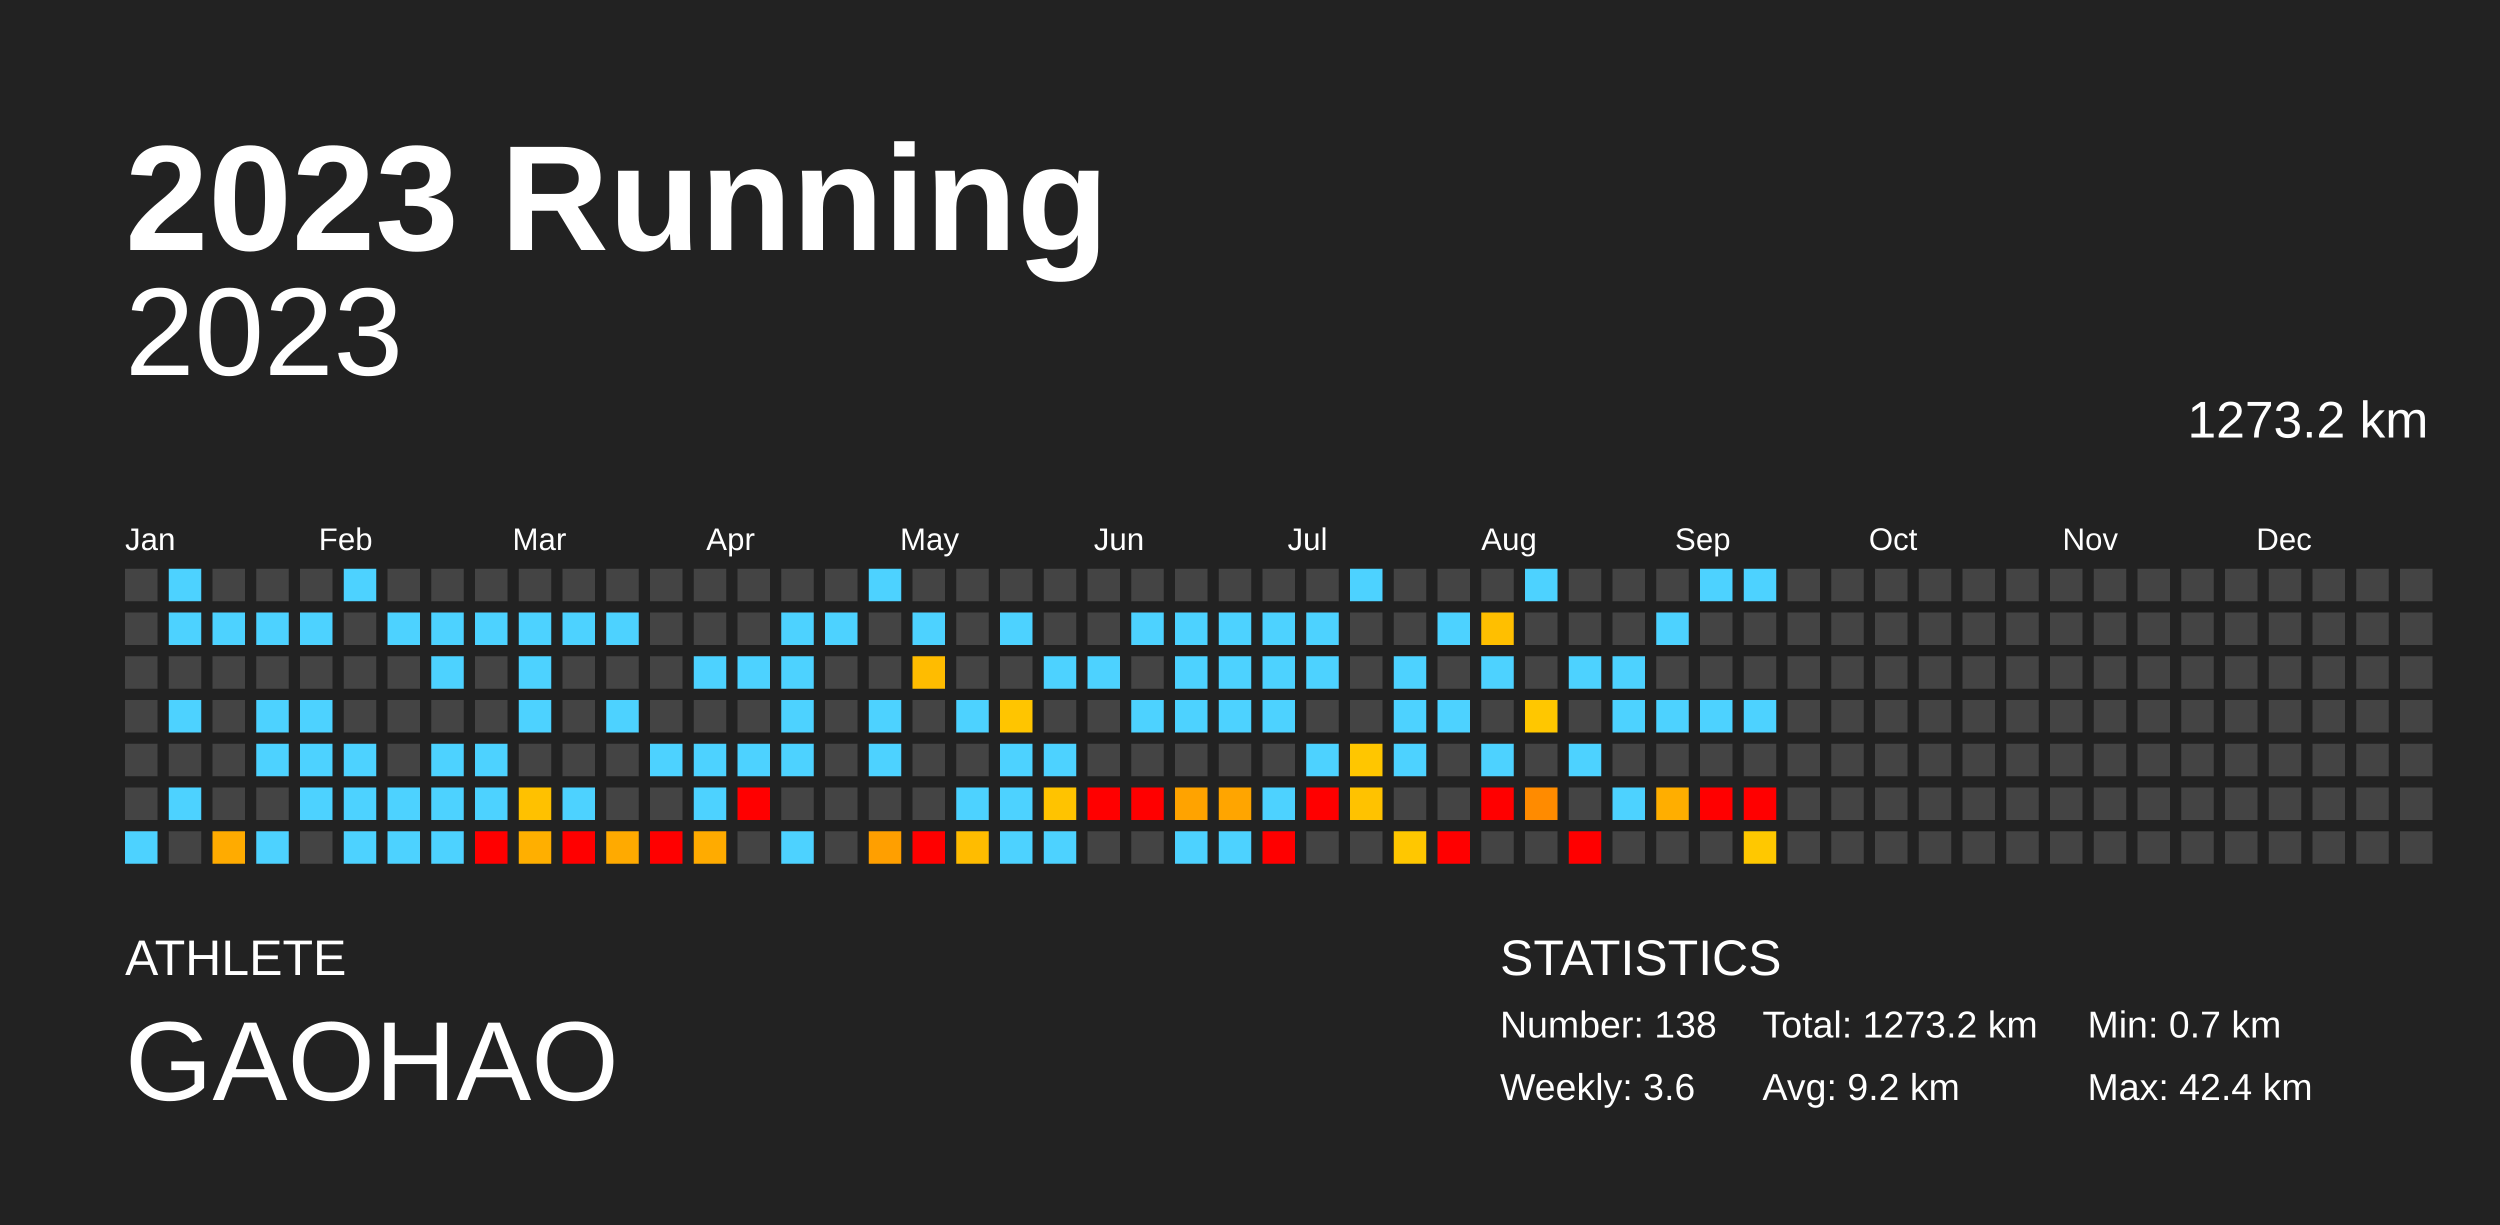
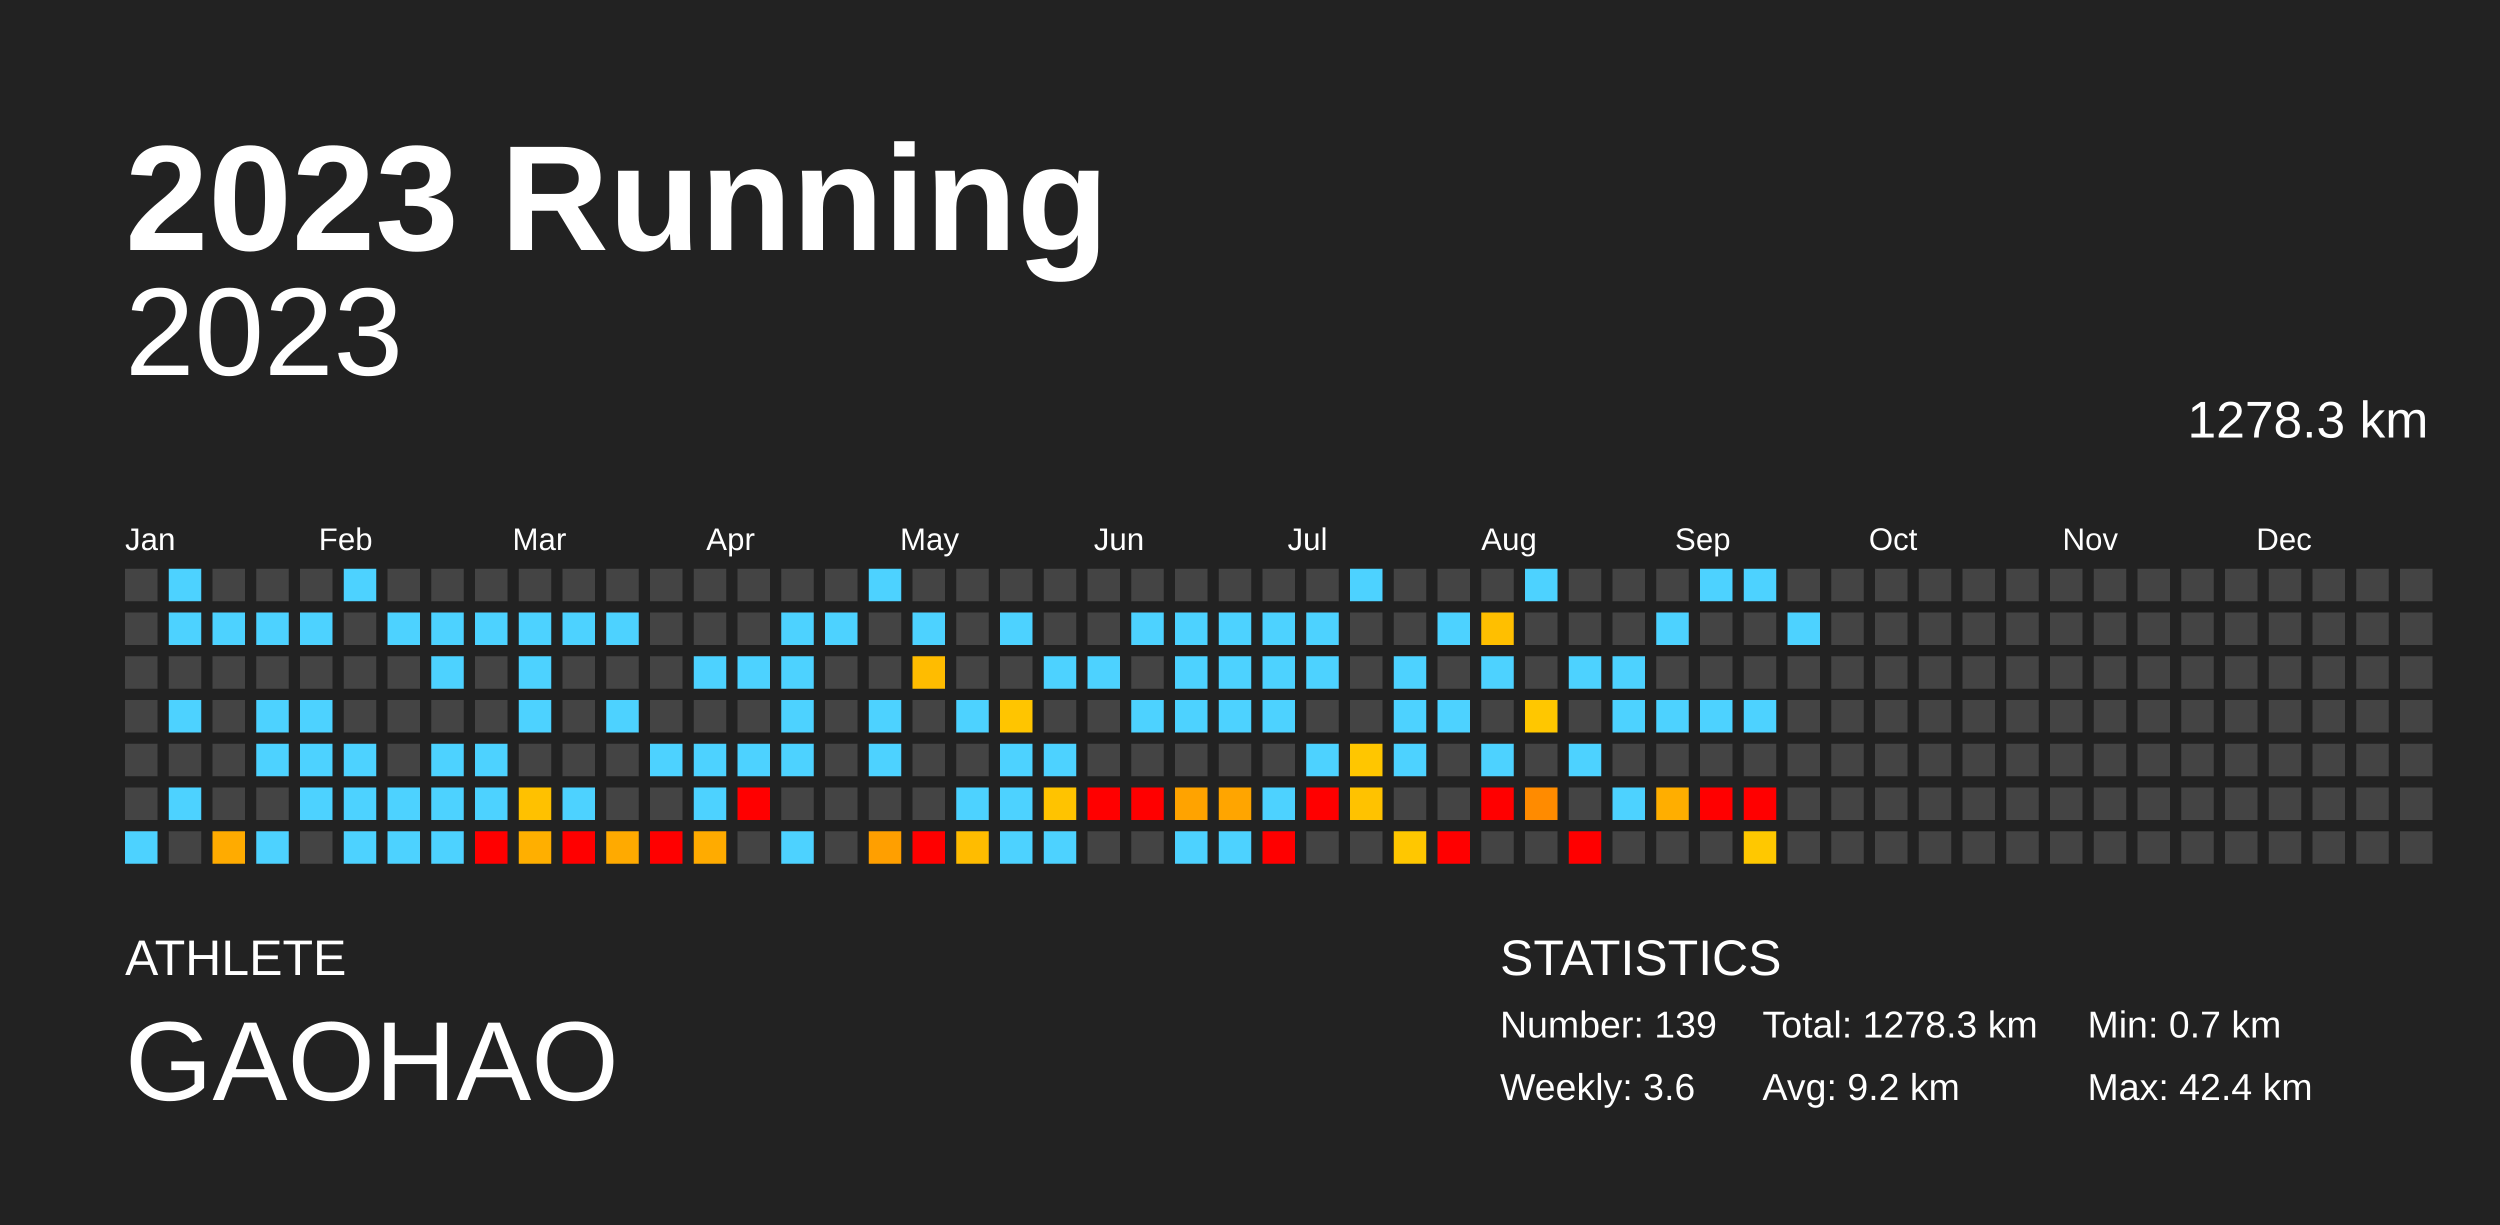
<svg xmlns="http://www.w3.org/2000/svg" baseProfile="full" height="98mm" version="1.1" viewBox="0,0,200,98" width="200mm">
  <defs />
  <rect fill="#222222" height="98" width="200" x="0" y="0" />
  <text fill="#FFFFFF" style="font-size:12px; font-family:Arial; font-weight:bold;" x="10" y="20">2023 Running</text>
  <text fill="#FFFFFF" style="font-size:4px; font-family:Arial" x="10" y="78">ATHLETE</text>
  <text fill="#FFFFFF" style="font-size:9px; font-family:Arial" x="10" y="88">GAOHAO</text>
  <text fill="#FFFFFF" style="font-size:4px; font-family:Arial" x="120" y="78">STATISTICS</text>
-   <text fill="#FFFFFF" style="font-size:3px; font-family:Arial" x="120" y="83">Number: 138</text>
+   <text fill="#FFFFFF" style="font-size:3px; font-family:Arial" x="120" y="83">Number: 139</text>
  <text fill="#FFFFFF" style="font-size:3px; font-family:Arial" x="120" y="88">Weekly: 3.6</text>
-   <text fill="#FFFFFF" style="font-size:3px; font-family:Arial" x="141" y="83">Total: 1273.2 km</text>
+   <text fill="#FFFFFF" style="font-size:3px; font-family:Arial" x="141" y="83">Total: 1278.3 km</text>
  <text fill="#FFFFFF" style="font-size:3px; font-family:Arial" x="141" y="88">Avg: 9.2 km</text>
  <text fill="#FFFFFF" style="font-size:3px; font-family:Arial" x="167" y="83">Min: 0.7 km</text>
  <text fill="#FFFFFF" style="font-size:3px; font-family:Arial" x="167" y="88">Max: 42.4 km</text>
  <text alignment-baseline="hanging" fill="#FFFFFF" style="font-size:10.0px; font-family:Arial;" x="10" y="30">2023</text>
-   <text alignment-baseline="hanging" fill="#FFFFFF" style="font-size:4.125px; font-family:Arial;" x="175" y="35">1273.2 km</text>
+   <text alignment-baseline="hanging" fill="#FFFFFF" style="font-size:4.125px; font-family:Arial;" x="175" y="35">1278.3 km</text>
  <text fill="#FFFFFF" style="font-size:2.5px; font-family:Arial" x="10.0" y="44">Jan</text>
  <text fill="#FFFFFF" style="font-size:2.5px; font-family:Arial" x="25.5" y="44">Feb</text>
  <text fill="#FFFFFF" style="font-size:2.5px; font-family:Arial" x="41.0" y="44">Mar</text>
  <text fill="#FFFFFF" style="font-size:2.5px; font-family:Arial" x="56.5" y="44">Apr</text>
  <text fill="#FFFFFF" style="font-size:2.5px; font-family:Arial" x="72.0" y="44">May</text>
  <text fill="#FFFFFF" style="font-size:2.5px; font-family:Arial" x="87.5" y="44">Jun</text>
  <text fill="#FFFFFF" style="font-size:2.5px; font-family:Arial" x="103.0" y="44">Jul</text>
  <text fill="#FFFFFF" style="font-size:2.5px; font-family:Arial" x="118.5" y="44">Aug</text>
  <text fill="#FFFFFF" style="font-size:2.5px; font-family:Arial" x="134.0" y="44">Sep</text>
  <text fill="#FFFFFF" style="font-size:2.5px; font-family:Arial" x="149.5" y="44">Oct</text>
  <text fill="#FFFFFF" style="font-size:2.5px; font-family:Arial" x="165.0" y="44">Nov</text>
  <text fill="#FFFFFF" style="font-size:2.5px; font-family:Arial" x="180.5" y="44">Dec</text>
  <rect fill="#444444" height="2.6" width="2.6" x="10.0" y="45.5" />
  <rect fill="#444444" height="2.6" width="2.6" x="10.0" y="49.0" />
  <rect fill="#444444" height="2.6" width="2.6" x="10.0" y="52.5" />
  <rect fill="#444444" height="2.6" width="2.6" x="10.0" y="56.0" />
  <rect fill="#444444" height="2.6" width="2.6" x="10.0" y="59.5" />
  <rect fill="#444444" height="2.6" width="2.6" x="10.0" y="63.0" />
  <rect fill="#4dd2ff" height="2.6" width="2.6" x="10.0" y="66.5" />
  <rect fill="#4dd2ff" height="2.6" width="2.6" x="13.5" y="45.5" />
  <rect fill="#4dd2ff" height="2.6" width="2.6" x="13.5" y="49.0" />
  <rect fill="#444444" height="2.6" width="2.6" x="13.5" y="52.5" />
  <rect fill="#4dd2ff" height="2.6" width="2.6" x="13.5" y="56.0" />
  <rect fill="#444444" height="2.6" width="2.6" x="13.5" y="59.5" />
  <rect fill="#4dd2ff" height="2.6" width="2.6" x="13.5" y="63.0" />
  <rect fill="#444444" height="2.6" width="2.6" x="13.5" y="66.5" />
  <rect fill="#444444" height="2.6" width="2.6" x="17.0" y="45.5" />
  <rect fill="#4dd2ff" height="2.6" width="2.6" x="17.0" y="49.0" />
  <rect fill="#444444" height="2.6" width="2.6" x="17.0" y="52.5" />
  <rect fill="#444444" height="2.6" width="2.6" x="17.0" y="56.0" />
  <rect fill="#444444" height="2.6" width="2.6" x="17.0" y="59.5" />
  <rect fill="#444444" height="2.6" width="2.6" x="17.0" y="63.0" />
  <rect fill="#ffab00" height="2.6" width="2.6" x="17.0" y="66.5" />
  <rect fill="#444444" height="2.6" width="2.6" x="20.5" y="45.5" />
  <rect fill="#4dd2ff" height="2.6" width="2.6" x="20.5" y="49.0" />
  <rect fill="#444444" height="2.6" width="2.6" x="20.5" y="52.5" />
  <rect fill="#4dd2ff" height="2.6" width="2.6" x="20.5" y="56.0" />
  <rect fill="#4dd2ff" height="2.6" width="2.6" x="20.5" y="59.5" />
  <rect fill="#444444" height="2.6" width="2.6" x="20.5" y="63.0" />
  <rect fill="#4dd2ff" height="2.6" width="2.6" x="20.5" y="66.5" />
  <rect fill="#444444" height="2.6" width="2.6" x="24.0" y="45.5" />
  <rect fill="#4dd2ff" height="2.6" width="2.6" x="24.0" y="49.0" />
  <rect fill="#444444" height="2.6" width="2.6" x="24.0" y="52.5" />
  <rect fill="#4dd2ff" height="2.6" width="2.6" x="24.0" y="56.0" />
  <rect fill="#4dd2ff" height="2.6" width="2.6" x="24.0" y="59.5" />
  <rect fill="#4dd2ff" height="2.6" width="2.6" x="24.0" y="63.0" />
  <rect fill="#444444" height="2.6" width="2.6" x="24.0" y="66.5" />
  <rect fill="#4dd2ff" height="2.6" width="2.6" x="27.5" y="45.5" />
  <rect fill="#444444" height="2.6" width="2.6" x="27.5" y="49.0" />
  <rect fill="#444444" height="2.6" width="2.6" x="27.5" y="52.5" />
  <rect fill="#444444" height="2.6" width="2.6" x="27.5" y="56.0" />
  <rect fill="#4dd2ff" height="2.6" width="2.6" x="27.5" y="59.5" />
  <rect fill="#4dd2ff" height="2.6" width="2.6" x="27.5" y="63.0" />
  <rect fill="#4dd2ff" height="2.6" width="2.6" x="27.5" y="66.5" />
  <rect fill="#444444" height="2.6" width="2.6" x="31.0" y="45.5" />
  <rect fill="#4dd2ff" height="2.6" width="2.6" x="31.0" y="49.0" />
  <rect fill="#444444" height="2.6" width="2.6" x="31.0" y="52.5" />
  <rect fill="#444444" height="2.6" width="2.6" x="31.0" y="56.0" />
  <rect fill="#444444" height="2.6" width="2.6" x="31.0" y="59.5" />
  <rect fill="#4dd2ff" height="2.6" width="2.6" x="31.0" y="63.0" />
  <rect fill="#4dd2ff" height="2.6" width="2.6" x="31.0" y="66.5" />
  <rect fill="#444444" height="2.6" width="2.6" x="34.5" y="45.5" />
  <rect fill="#4dd2ff" height="2.6" width="2.6" x="34.5" y="49.0" />
  <rect fill="#4dd2ff" height="2.6" width="2.6" x="34.5" y="52.5" />
  <rect fill="#444444" height="2.6" width="2.6" x="34.5" y="56.0" />
  <rect fill="#4dd2ff" height="2.6" width="2.6" x="34.5" y="59.5" />
  <rect fill="#4dd2ff" height="2.6" width="2.6" x="34.5" y="63.0" />
  <rect fill="#4dd2ff" height="2.6" width="2.6" x="34.5" y="66.5" />
  <rect fill="#444444" height="2.6" width="2.6" x="38.0" y="45.5" />
  <rect fill="#4dd2ff" height="2.6" width="2.6" x="38.0" y="49.0" />
  <rect fill="#444444" height="2.6" width="2.6" x="38.0" y="52.5" />
  <rect fill="#444444" height="2.6" width="2.6" x="38.0" y="56.0" />
  <rect fill="#4dd2ff" height="2.6" width="2.6" x="38.0" y="59.5" />
  <rect fill="#4dd2ff" height="2.6" width="2.6" x="38.0" y="63.0" />
  <rect fill="red" height="2.6" width="2.6" x="38.0" y="66.5" />
  <rect fill="#444444" height="2.6" width="2.6" x="41.5" y="45.5" />
  <rect fill="#4dd2ff" height="2.6" width="2.6" x="41.5" y="49.0" />
  <rect fill="#4dd2ff" height="2.6" width="2.6" x="41.5" y="52.5" />
  <rect fill="#4dd2ff" height="2.6" width="2.6" x="41.5" y="56.0" />
  <rect fill="#444444" height="2.6" width="2.6" x="41.5" y="59.5" />
  <rect fill="#ffc100" height="2.6" width="2.6" x="41.5" y="63.0" />
  <rect fill="#ffaf00" height="2.6" width="2.6" x="41.5" y="66.5" />
  <rect fill="#444444" height="2.6" width="2.6" x="45.0" y="45.5" />
  <rect fill="#4dd2ff" height="2.6" width="2.6" x="45.0" y="49.0" />
  <rect fill="#444444" height="2.6" width="2.6" x="45.0" y="52.5" />
  <rect fill="#444444" height="2.6" width="2.6" x="45.0" y="56.0" />
  <rect fill="#444444" height="2.6" width="2.6" x="45.0" y="59.5" />
  <rect fill="#4dd2ff" height="2.6" width="2.6" x="45.0" y="63.0" />
  <rect fill="red" height="2.6" width="2.6" x="45.0" y="66.5" />
  <rect fill="#444444" height="2.6" width="2.6" x="48.5" y="45.5" />
  <rect fill="#4dd2ff" height="2.6" width="2.6" x="48.5" y="49.0" />
  <rect fill="#444444" height="2.6" width="2.6" x="48.5" y="52.5" />
  <rect fill="#4dd2ff" height="2.6" width="2.6" x="48.5" y="56.0" />
  <rect fill="#444444" height="2.6" width="2.6" x="48.5" y="59.5" />
  <rect fill="#444444" height="2.6" width="2.6" x="48.5" y="63.0" />
  <rect fill="#ffaa00" height="2.6" width="2.6" x="48.5" y="66.5" />
  <rect fill="#444444" height="2.6" width="2.6" x="52.0" y="45.5" />
  <rect fill="#444444" height="2.6" width="2.6" x="52.0" y="49.0" />
  <rect fill="#444444" height="2.6" width="2.6" x="52.0" y="52.5" />
  <rect fill="#444444" height="2.6" width="2.6" x="52.0" y="56.0" />
  <rect fill="#4dd2ff" height="2.6" width="2.6" x="52.0" y="59.5" />
  <rect fill="#444444" height="2.6" width="2.6" x="52.0" y="63.0" />
  <rect fill="red" height="2.6" width="2.6" x="52.0" y="66.5" />
  <rect fill="#444444" height="2.6" width="2.6" x="55.5" y="45.5" />
  <rect fill="#444444" height="2.6" width="2.6" x="55.5" y="49.0" />
  <rect fill="#4dd2ff" height="2.6" width="2.6" x="55.5" y="52.5" />
  <rect fill="#444444" height="2.6" width="2.6" x="55.5" y="56.0" />
  <rect fill="#4dd2ff" height="2.6" width="2.6" x="55.5" y="59.5" />
  <rect fill="#4dd2ff" height="2.6" width="2.6" x="55.5" y="63.0" />
  <rect fill="#ffab00" height="2.6" width="2.6" x="55.5" y="66.5" />
  <rect fill="#444444" height="2.6" width="2.6" x="59.0" y="45.5" />
  <rect fill="#444444" height="2.6" width="2.6" x="59.0" y="49.0" />
  <rect fill="#4dd2ff" height="2.6" width="2.6" x="59.0" y="52.5" />
  <rect fill="#444444" height="2.6" width="2.6" x="59.0" y="56.0" />
  <rect fill="#4dd2ff" height="2.6" width="2.6" x="59.0" y="59.5" />
  <rect fill="red" height="2.6" width="2.6" x="59.0" y="63.0" />
  <rect fill="#444444" height="2.6" width="2.6" x="59.0" y="66.5" />
  <rect fill="#444444" height="2.6" width="2.6" x="62.5" y="45.5" />
  <rect fill="#4dd2ff" height="2.6" width="2.6" x="62.5" y="49.0" />
  <rect fill="#4dd2ff" height="2.6" width="2.6" x="62.5" y="52.5" />
  <rect fill="#4dd2ff" height="2.6" width="2.6" x="62.5" y="56.0" />
  <rect fill="#4dd2ff" height="2.6" width="2.6" x="62.5" y="59.5" />
  <rect fill="#444444" height="2.6" width="2.6" x="62.5" y="63.0" />
  <rect fill="#4dd2ff" height="2.6" width="2.6" x="62.5" y="66.5" />
  <rect fill="#444444" height="2.6" width="2.6" x="66.0" y="45.5" />
  <rect fill="#4dd2ff" height="2.6" width="2.6" x="66.0" y="49.0" />
  <rect fill="#444444" height="2.6" width="2.6" x="66.0" y="52.5" />
  <rect fill="#444444" height="2.6" width="2.6" x="66.0" y="56.0" />
  <rect fill="#444444" height="2.6" width="2.6" x="66.0" y="59.5" />
  <rect fill="#444444" height="2.6" width="2.6" x="66.0" y="63.0" />
  <rect fill="#444444" height="2.6" width="2.6" x="66.0" y="66.5" />
  <rect fill="#4dd2ff" height="2.6" width="2.6" x="69.5" y="45.5" />
  <rect fill="#444444" height="2.6" width="2.6" x="69.5" y="49.0" />
  <rect fill="#444444" height="2.6" width="2.6" x="69.5" y="52.5" />
  <rect fill="#4dd2ff" height="2.6" width="2.6" x="69.5" y="56.0" />
  <rect fill="#4dd2ff" height="2.6" width="2.6" x="69.5" y="59.5" />
  <rect fill="#444444" height="2.6" width="2.6" x="69.5" y="63.0" />
  <rect fill="#ff9f00" height="2.6" width="2.6" x="69.5" y="66.5" />
  <rect fill="#444444" height="2.6" width="2.6" x="73.0" y="45.5" />
  <rect fill="#4dd2ff" height="2.6" width="2.6" x="73.0" y="49.0" />
  <rect fill="#ffbc00" height="2.6" width="2.6" x="73.0" y="52.5" />
  <rect fill="#444444" height="2.6" width="2.6" x="73.0" y="56.0" />
  <rect fill="#444444" height="2.6" width="2.6" x="73.0" y="59.5" />
  <rect fill="#444444" height="2.6" width="2.6" x="73.0" y="63.0" />
  <rect fill="red" height="2.6" width="2.6" x="73.0" y="66.5" />
  <rect fill="#444444" height="2.6" width="2.6" x="76.5" y="45.5" />
  <rect fill="#444444" height="2.6" width="2.6" x="76.5" y="49.0" />
  <rect fill="#444444" height="2.6" width="2.6" x="76.5" y="52.5" />
  <rect fill="#4dd2ff" height="2.6" width="2.6" x="76.5" y="56.0" />
  <rect fill="#444444" height="2.6" width="2.6" x="76.5" y="59.5" />
  <rect fill="#4dd2ff" height="2.6" width="2.6" x="76.5" y="63.0" />
  <rect fill="#ffbc00" height="2.6" width="2.6" x="76.5" y="66.5" />
  <rect fill="#444444" height="2.6" width="2.6" x="80.0" y="45.5" />
  <rect fill="#4dd2ff" height="2.6" width="2.6" x="80.0" y="49.0" />
  <rect fill="#444444" height="2.6" width="2.6" x="80.0" y="52.5" />
  <rect fill="#ffc500" height="2.6" width="2.6" x="80.0" y="56.0" />
  <rect fill="#4dd2ff" height="2.6" width="2.6" x="80.0" y="59.5" />
  <rect fill="#4dd2ff" height="2.6" width="2.6" x="80.0" y="63.0" />
  <rect fill="#4dd2ff" height="2.6" width="2.6" x="80.0" y="66.5" />
  <rect fill="#444444" height="2.6" width="2.6" x="83.5" y="45.5" />
  <rect fill="#444444" height="2.6" width="2.6" x="83.5" y="49.0" />
  <rect fill="#4dd2ff" height="2.6" width="2.6" x="83.5" y="52.5" />
  <rect fill="#444444" height="2.6" width="2.6" x="83.5" y="56.0" />
  <rect fill="#4dd2ff" height="2.6" width="2.6" x="83.5" y="59.5" />
  <rect fill="#ffc300" height="2.6" width="2.6" x="83.5" y="63.0" />
  <rect fill="#4dd2ff" height="2.6" width="2.6" x="83.5" y="66.5" />
  <rect fill="#444444" height="2.6" width="2.6" x="87.0" y="45.5" />
  <rect fill="#444444" height="2.6" width="2.6" x="87.0" y="49.0" />
  <rect fill="#4dd2ff" height="2.6" width="2.6" x="87.0" y="52.5" />
  <rect fill="#444444" height="2.6" width="2.6" x="87.0" y="56.0" />
  <rect fill="#444444" height="2.6" width="2.6" x="87.0" y="59.5" />
  <rect fill="red" height="2.6" width="2.6" x="87.0" y="63.0" />
  <rect fill="#444444" height="2.6" width="2.6" x="87.0" y="66.5" />
  <rect fill="#444444" height="2.6" width="2.6" x="90.5" y="45.5" />
  <rect fill="#4dd2ff" height="2.6" width="2.6" x="90.5" y="49.0" />
  <rect fill="#444444" height="2.6" width="2.6" x="90.5" y="52.5" />
  <rect fill="#4dd2ff" height="2.6" width="2.6" x="90.5" y="56.0" />
  <rect fill="#444444" height="2.6" width="2.6" x="90.5" y="59.5" />
  <rect fill="red" height="2.6" width="2.6" x="90.5" y="63.0" />
  <rect fill="#444444" height="2.6" width="2.6" x="90.5" y="66.5" />
  <rect fill="#444444" height="2.6" width="2.6" x="94.0" y="45.5" />
  <rect fill="#4dd2ff" height="2.6" width="2.6" x="94.0" y="49.0" />
  <rect fill="#4dd2ff" height="2.6" width="2.6" x="94.0" y="52.5" />
  <rect fill="#4dd2ff" height="2.6" width="2.6" x="94.0" y="56.0" />
  <rect fill="#444444" height="2.6" width="2.6" x="94.0" y="59.5" />
  <rect fill="#ffa300" height="2.6" width="2.6" x="94.0" y="63.0" />
  <rect fill="#4dd2ff" height="2.6" width="2.6" x="94.0" y="66.5" />
  <rect fill="#444444" height="2.6" width="2.6" x="97.5" y="45.5" />
  <rect fill="#4dd2ff" height="2.6" width="2.6" x="97.5" y="49.0" />
  <rect fill="#4dd2ff" height="2.6" width="2.6" x="97.5" y="52.5" />
  <rect fill="#4dd2ff" height="2.6" width="2.6" x="97.5" y="56.0" />
  <rect fill="#444444" height="2.6" width="2.6" x="97.5" y="59.5" />
  <rect fill="#ffa500" height="2.6" width="2.6" x="97.5" y="63.0" />
  <rect fill="#4dd2ff" height="2.6" width="2.6" x="97.5" y="66.5" />
  <rect fill="#444444" height="2.6" width="2.6" x="101.0" y="45.5" />
  <rect fill="#4dd2ff" height="2.6" width="2.6" x="101.0" y="49.0" />
  <rect fill="#4dd2ff" height="2.6" width="2.6" x="101.0" y="52.5" />
  <rect fill="#4dd2ff" height="2.6" width="2.6" x="101.0" y="56.0" />
  <rect fill="#444444" height="2.6" width="2.6" x="101.0" y="59.5" />
  <rect fill="#4dd2ff" height="2.6" width="2.6" x="101.0" y="63.0" />
  <rect fill="red" height="2.6" width="2.6" x="101.0" y="66.5" />
  <rect fill="#444444" height="2.6" width="2.6" x="104.5" y="45.5" />
  <rect fill="#4dd2ff" height="2.6" width="2.6" x="104.5" y="49.0" />
  <rect fill="#4dd2ff" height="2.6" width="2.6" x="104.5" y="52.5" />
  <rect fill="#444444" height="2.6" width="2.6" x="104.5" y="56.0" />
  <rect fill="#4dd2ff" height="2.6" width="2.6" x="104.5" y="59.5" />
  <rect fill="red" height="2.6" width="2.6" x="104.5" y="63.0" />
  <rect fill="#444444" height="2.6" width="2.6" x="104.5" y="66.5" />
  <rect fill="#4dd2ff" height="2.6" width="2.6" x="108.0" y="45.5" />
  <rect fill="#444444" height="2.6" width="2.6" x="108.0" y="49.0" />
  <rect fill="#444444" height="2.6" width="2.6" x="108.0" y="52.5" />
  <rect fill="#444444" height="2.6" width="2.6" x="108.0" y="56.0" />
  <rect fill="#ffc600" height="2.6" width="2.6" x="108.0" y="59.5" />
  <rect fill="#ffc200" height="2.6" width="2.6" x="108.0" y="63.0" />
  <rect fill="#444444" height="2.6" width="2.6" x="108.0" y="66.5" />
  <rect fill="#444444" height="2.6" width="2.6" x="111.5" y="45.5" />
  <rect fill="#444444" height="2.6" width="2.6" x="111.5" y="49.0" />
  <rect fill="#4dd2ff" height="2.6" width="2.6" x="111.5" y="52.5" />
  <rect fill="#4dd2ff" height="2.6" width="2.6" x="111.5" y="56.0" />
  <rect fill="#4dd2ff" height="2.6" width="2.6" x="111.5" y="59.5" />
  <rect fill="#444444" height="2.6" width="2.6" x="111.5" y="63.0" />
  <rect fill="#ffc700" height="2.6" width="2.6" x="111.5" y="66.5" />
  <rect fill="#444444" height="2.6" width="2.6" x="115.0" y="45.5" />
  <rect fill="#4dd2ff" height="2.6" width="2.6" x="115.0" y="49.0" />
  <rect fill="#444444" height="2.6" width="2.6" x="115.0" y="52.5" />
  <rect fill="#4dd2ff" height="2.6" width="2.6" x="115.0" y="56.0" />
  <rect fill="#444444" height="2.6" width="2.6" x="115.0" y="59.5" />
  <rect fill="#444444" height="2.6" width="2.6" x="115.0" y="63.0" />
  <rect fill="red" height="2.6" width="2.6" x="115.0" y="66.5" />
  <rect fill="#444444" height="2.6" width="2.6" x="118.5" y="45.5" />
  <rect fill="#ffbf00" height="2.6" width="2.6" x="118.5" y="49.0" />
  <rect fill="#4dd2ff" height="2.6" width="2.6" x="118.5" y="52.5" />
  <rect fill="#444444" height="2.6" width="2.6" x="118.5" y="56.0" />
  <rect fill="#4dd2ff" height="2.6" width="2.6" x="118.5" y="59.5" />
  <rect fill="red" height="2.6" width="2.6" x="118.5" y="63.0" />
  <rect fill="#444444" height="2.6" width="2.6" x="118.5" y="66.5" />
  <rect fill="#4dd2ff" height="2.6" width="2.6" x="122.0" y="45.5" />
  <rect fill="#444444" height="2.6" width="2.6" x="122.0" y="49.0" />
  <rect fill="#444444" height="2.6" width="2.6" x="122.0" y="52.5" />
  <rect fill="#ffc700" height="2.6" width="2.6" x="122.0" y="56.0" />
  <rect fill="#444444" height="2.6" width="2.6" x="122.0" y="59.5" />
  <rect fill="#ff8b00" height="2.6" width="2.6" x="122.0" y="63.0" />
  <rect fill="#444444" height="2.6" width="2.6" x="122.0" y="66.5" />
  <rect fill="#444444" height="2.6" width="2.6" x="125.5" y="45.5" />
  <rect fill="#444444" height="2.6" width="2.6" x="125.5" y="49.0" />
  <rect fill="#4dd2ff" height="2.6" width="2.6" x="125.5" y="52.5" />
  <rect fill="#444444" height="2.6" width="2.6" x="125.5" y="56.0" />
  <rect fill="#4dd2ff" height="2.6" width="2.6" x="125.5" y="59.5" />
  <rect fill="#444444" height="2.6" width="2.6" x="125.5" y="63.0" />
  <rect fill="red" height="2.6" width="2.6" x="125.5" y="66.5" />
  <rect fill="#444444" height="2.6" width="2.6" x="129.0" y="45.5" />
  <rect fill="#444444" height="2.6" width="2.6" x="129.0" y="49.0" />
  <rect fill="#4dd2ff" height="2.6" width="2.6" x="129.0" y="52.5" />
  <rect fill="#4dd2ff" height="2.6" width="2.6" x="129.0" y="56.0" />
  <rect fill="#444444" height="2.6" width="2.6" x="129.0" y="59.5" />
  <rect fill="#4dd2ff" height="2.6" width="2.6" x="129.0" y="63.0" />
  <rect fill="#444444" height="2.6" width="2.6" x="129.0" y="66.5" />
  <rect fill="#444444" height="2.6" width="2.6" x="132.5" y="45.5" />
  <rect fill="#4dd2ff" height="2.6" width="2.6" x="132.5" y="49.0" />
  <rect fill="#444444" height="2.6" width="2.6" x="132.5" y="52.5" />
  <rect fill="#4dd2ff" height="2.6" width="2.6" x="132.5" y="56.0" />
  <rect fill="#444444" height="2.6" width="2.6" x="132.5" y="59.5" />
  <rect fill="#ffae00" height="2.6" width="2.6" x="132.5" y="63.0" />
  <rect fill="#444444" height="2.6" width="2.6" x="132.5" y="66.5" />
  <rect fill="#4dd2ff" height="2.6" width="2.6" x="136.0" y="45.5" />
  <rect fill="#444444" height="2.6" width="2.6" x="136.0" y="49.0" />
  <rect fill="#444444" height="2.6" width="2.6" x="136.0" y="52.5" />
  <rect fill="#4dd2ff" height="2.6" width="2.6" x="136.0" y="56.0" />
  <rect fill="#444444" height="2.6" width="2.6" x="136.0" y="59.5" />
  <rect fill="red" height="2.6" width="2.6" x="136.0" y="63.0" />
  <rect fill="#444444" height="2.6" width="2.6" x="136.0" y="66.5" />
  <rect fill="#4dd2ff" height="2.6" width="2.6" x="139.5" y="45.5" />
  <rect fill="#444444" height="2.6" width="2.6" x="139.5" y="49.0" />
  <rect fill="#444444" height="2.6" width="2.6" x="139.5" y="52.5" />
  <rect fill="#4dd2ff" height="2.6" width="2.6" x="139.5" y="56.0" />
  <rect fill="#444444" height="2.6" width="2.6" x="139.5" y="59.5" />
  <rect fill="red" height="2.6" width="2.6" x="139.5" y="63.0" />
  <rect fill="#ffc800" height="2.6" width="2.6" x="139.5" y="66.5" />
  <rect fill="#444444" height="2.6" width="2.6" x="143.0" y="45.5" />
-   <rect fill="#444444" height="2.6" width="2.6" x="143.0" y="49.0" />
+   <rect fill="#4dd2ff" height="2.6" width="2.6" x="143.0" y="49.0" />
  <rect fill="#444444" height="2.6" width="2.6" x="143.0" y="52.5" />
  <rect fill="#444444" height="2.6" width="2.6" x="143.0" y="56.0" />
  <rect fill="#444444" height="2.6" width="2.6" x="143.0" y="59.5" />
  <rect fill="#444444" height="2.6" width="2.6" x="143.0" y="63.0" />
  <rect fill="#444444" height="2.6" width="2.6" x="143.0" y="66.5" />
  <rect fill="#444444" height="2.6" width="2.6" x="146.5" y="45.5" />
  <rect fill="#444444" height="2.6" width="2.6" x="146.5" y="49.0" />
  <rect fill="#444444" height="2.6" width="2.6" x="146.5" y="52.5" />
  <rect fill="#444444" height="2.6" width="2.6" x="146.5" y="56.0" />
  <rect fill="#444444" height="2.6" width="2.6" x="146.5" y="59.5" />
  <rect fill="#444444" height="2.6" width="2.6" x="146.5" y="63.0" />
  <rect fill="#444444" height="2.6" width="2.6" x="146.5" y="66.5" />
  <rect fill="#444444" height="2.6" width="2.6" x="150.0" y="45.5" />
  <rect fill="#444444" height="2.6" width="2.6" x="150.0" y="49.0" />
  <rect fill="#444444" height="2.6" width="2.6" x="150.0" y="52.5" />
  <rect fill="#444444" height="2.6" width="2.6" x="150.0" y="56.0" />
  <rect fill="#444444" height="2.6" width="2.6" x="150.0" y="59.5" />
  <rect fill="#444444" height="2.6" width="2.6" x="150.0" y="63.0" />
  <rect fill="#444444" height="2.6" width="2.6" x="150.0" y="66.5" />
  <rect fill="#444444" height="2.6" width="2.6" x="153.5" y="45.5" />
  <rect fill="#444444" height="2.6" width="2.6" x="153.5" y="49.0" />
  <rect fill="#444444" height="2.6" width="2.6" x="153.5" y="52.5" />
  <rect fill="#444444" height="2.6" width="2.6" x="153.5" y="56.0" />
  <rect fill="#444444" height="2.6" width="2.6" x="153.5" y="59.5" />
  <rect fill="#444444" height="2.6" width="2.6" x="153.5" y="63.0" />
  <rect fill="#444444" height="2.6" width="2.6" x="153.5" y="66.5" />
  <rect fill="#444444" height="2.6" width="2.6" x="157.0" y="45.5" />
  <rect fill="#444444" height="2.6" width="2.6" x="157.0" y="49.0" />
  <rect fill="#444444" height="2.6" width="2.6" x="157.0" y="52.5" />
  <rect fill="#444444" height="2.6" width="2.6" x="157.0" y="56.0" />
  <rect fill="#444444" height="2.6" width="2.6" x="157.0" y="59.5" />
  <rect fill="#444444" height="2.6" width="2.6" x="157.0" y="63.0" />
  <rect fill="#444444" height="2.6" width="2.6" x="157.0" y="66.5" />
  <rect fill="#444444" height="2.6" width="2.6" x="160.5" y="45.5" />
  <rect fill="#444444" height="2.6" width="2.6" x="160.5" y="49.0" />
  <rect fill="#444444" height="2.6" width="2.6" x="160.5" y="52.5" />
  <rect fill="#444444" height="2.6" width="2.6" x="160.5" y="56.0" />
  <rect fill="#444444" height="2.6" width="2.6" x="160.5" y="59.5" />
  <rect fill="#444444" height="2.6" width="2.6" x="160.5" y="63.0" />
  <rect fill="#444444" height="2.6" width="2.6" x="160.5" y="66.5" />
  <rect fill="#444444" height="2.6" width="2.6" x="164.0" y="45.5" />
  <rect fill="#444444" height="2.6" width="2.6" x="164.0" y="49.0" />
  <rect fill="#444444" height="2.6" width="2.6" x="164.0" y="52.5" />
  <rect fill="#444444" height="2.6" width="2.6" x="164.0" y="56.0" />
  <rect fill="#444444" height="2.6" width="2.6" x="164.0" y="59.5" />
  <rect fill="#444444" height="2.6" width="2.6" x="164.0" y="63.0" />
  <rect fill="#444444" height="2.6" width="2.6" x="164.0" y="66.5" />
  <rect fill="#444444" height="2.6" width="2.6" x="167.5" y="45.5" />
  <rect fill="#444444" height="2.6" width="2.6" x="167.5" y="49.0" />
  <rect fill="#444444" height="2.6" width="2.6" x="167.5" y="52.5" />
  <rect fill="#444444" height="2.6" width="2.6" x="167.5" y="56.0" />
  <rect fill="#444444" height="2.6" width="2.6" x="167.5" y="59.5" />
  <rect fill="#444444" height="2.6" width="2.6" x="167.5" y="63.0" />
  <rect fill="#444444" height="2.6" width="2.6" x="167.5" y="66.5" />
  <rect fill="#444444" height="2.6" width="2.6" x="171.0" y="45.5" />
  <rect fill="#444444" height="2.6" width="2.6" x="171.0" y="49.0" />
  <rect fill="#444444" height="2.6" width="2.6" x="171.0" y="52.5" />
  <rect fill="#444444" height="2.6" width="2.6" x="171.0" y="56.0" />
  <rect fill="#444444" height="2.6" width="2.6" x="171.0" y="59.5" />
  <rect fill="#444444" height="2.6" width="2.6" x="171.0" y="63.0" />
  <rect fill="#444444" height="2.6" width="2.6" x="171.0" y="66.5" />
  <rect fill="#444444" height="2.6" width="2.6" x="174.5" y="45.5" />
  <rect fill="#444444" height="2.6" width="2.6" x="174.5" y="49.0" />
  <rect fill="#444444" height="2.6" width="2.6" x="174.5" y="52.5" />
  <rect fill="#444444" height="2.6" width="2.6" x="174.5" y="56.0" />
  <rect fill="#444444" height="2.6" width="2.6" x="174.5" y="59.5" />
  <rect fill="#444444" height="2.6" width="2.6" x="174.5" y="63.0" />
  <rect fill="#444444" height="2.6" width="2.6" x="174.5" y="66.5" />
  <rect fill="#444444" height="2.6" width="2.6" x="178.0" y="45.5" />
  <rect fill="#444444" height="2.6" width="2.6" x="178.0" y="49.0" />
  <rect fill="#444444" height="2.6" width="2.6" x="178.0" y="52.5" />
  <rect fill="#444444" height="2.6" width="2.6" x="178.0" y="56.0" />
  <rect fill="#444444" height="2.6" width="2.6" x="178.0" y="59.5" />
  <rect fill="#444444" height="2.6" width="2.6" x="178.0" y="63.0" />
  <rect fill="#444444" height="2.6" width="2.6" x="178.0" y="66.5" />
  <rect fill="#444444" height="2.6" width="2.6" x="181.5" y="45.5" />
  <rect fill="#444444" height="2.6" width="2.6" x="181.5" y="49.0" />
  <rect fill="#444444" height="2.6" width="2.6" x="181.5" y="52.5" />
  <rect fill="#444444" height="2.6" width="2.6" x="181.5" y="56.0" />
  <rect fill="#444444" height="2.6" width="2.6" x="181.5" y="59.5" />
  <rect fill="#444444" height="2.6" width="2.6" x="181.5" y="63.0" />
  <rect fill="#444444" height="2.6" width="2.6" x="181.5" y="66.5" />
  <rect fill="#444444" height="2.6" width="2.6" x="185.0" y="45.5" />
  <rect fill="#444444" height="2.6" width="2.6" x="185.0" y="49.0" />
  <rect fill="#444444" height="2.6" width="2.6" x="185.0" y="52.5" />
  <rect fill="#444444" height="2.6" width="2.6" x="185.0" y="56.0" />
  <rect fill="#444444" height="2.6" width="2.6" x="185.0" y="59.5" />
  <rect fill="#444444" height="2.6" width="2.6" x="185.0" y="63.0" />
  <rect fill="#444444" height="2.6" width="2.6" x="185.0" y="66.5" />
  <rect fill="#444444" height="2.6" width="2.6" x="188.5" y="45.5" />
  <rect fill="#444444" height="2.6" width="2.6" x="188.5" y="49.0" />
  <rect fill="#444444" height="2.6" width="2.6" x="188.5" y="52.5" />
  <rect fill="#444444" height="2.6" width="2.6" x="188.5" y="56.0" />
  <rect fill="#444444" height="2.6" width="2.6" x="188.5" y="59.5" />
  <rect fill="#444444" height="2.6" width="2.6" x="188.5" y="63.0" />
  <rect fill="#444444" height="2.6" width="2.6" x="188.5" y="66.5" />
  <rect fill="#444444" height="2.6" width="2.6" x="192.0" y="45.5" />
  <rect fill="#444444" height="2.6" width="2.6" x="192.0" y="49.0" />
  <rect fill="#444444" height="2.6" width="2.6" x="192.0" y="52.5" />
  <rect fill="#444444" height="2.6" width="2.6" x="192.0" y="56.0" />
  <rect fill="#444444" height="2.6" width="2.6" x="192.0" y="59.5" />
  <rect fill="#444444" height="2.6" width="2.6" x="192.0" y="63.0" />
  <rect fill="#444444" height="2.6" width="2.6" x="192.0" y="66.5" />
</svg>
